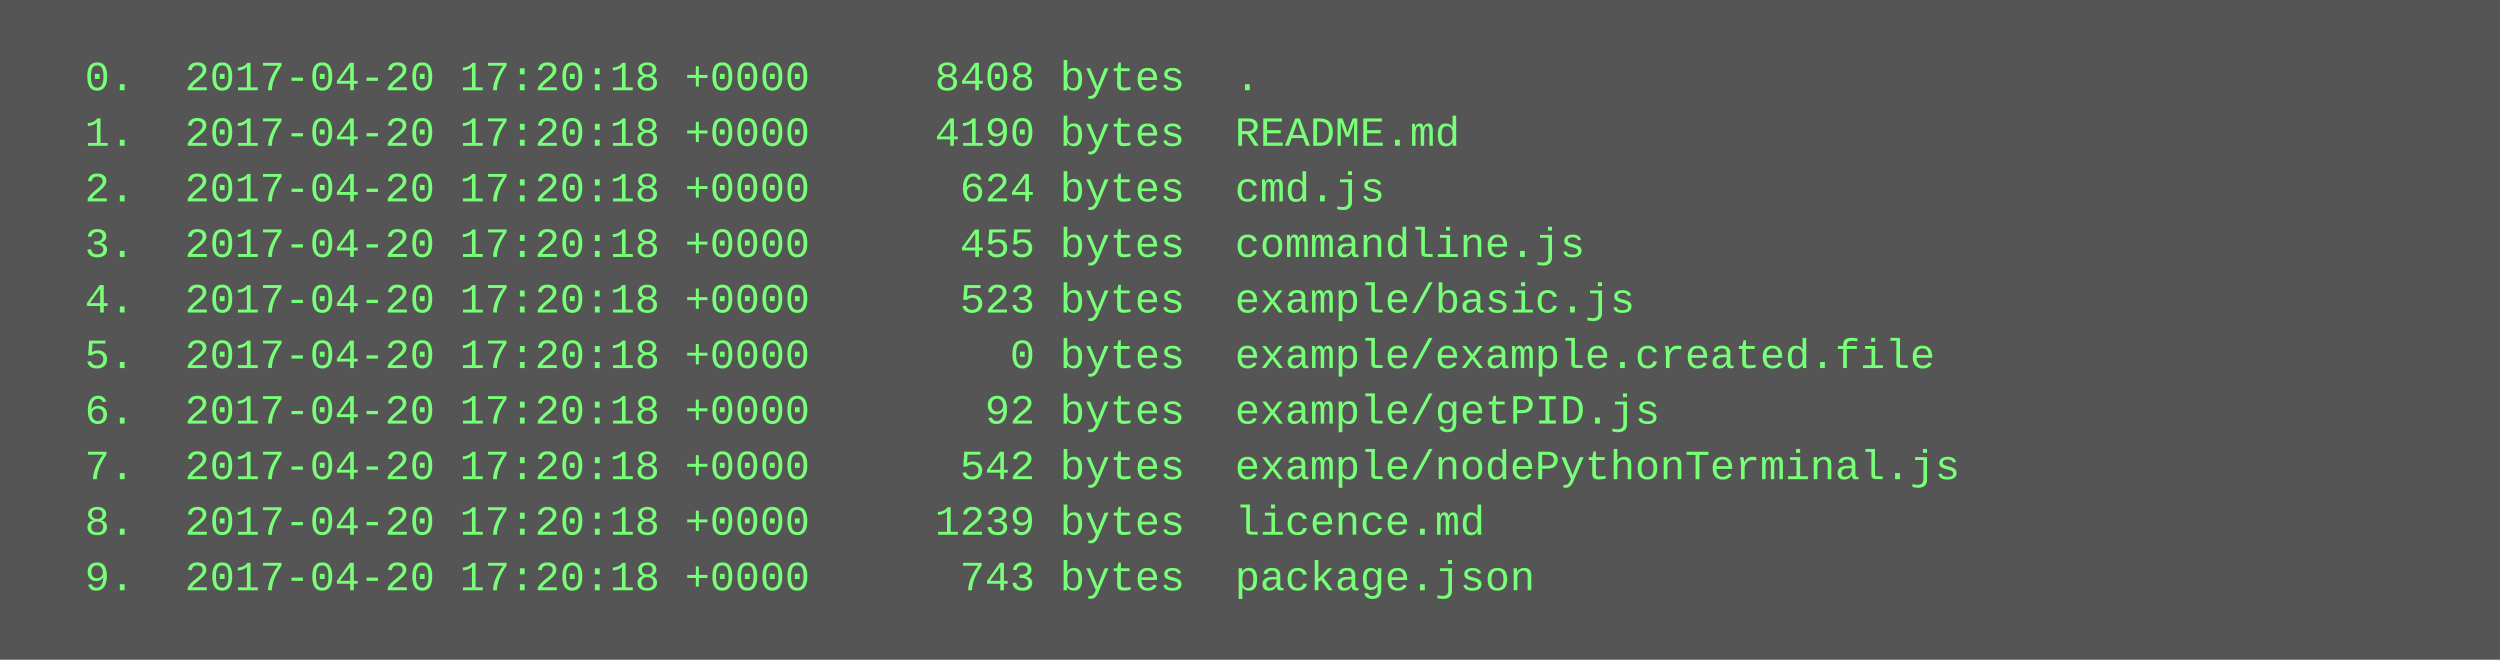
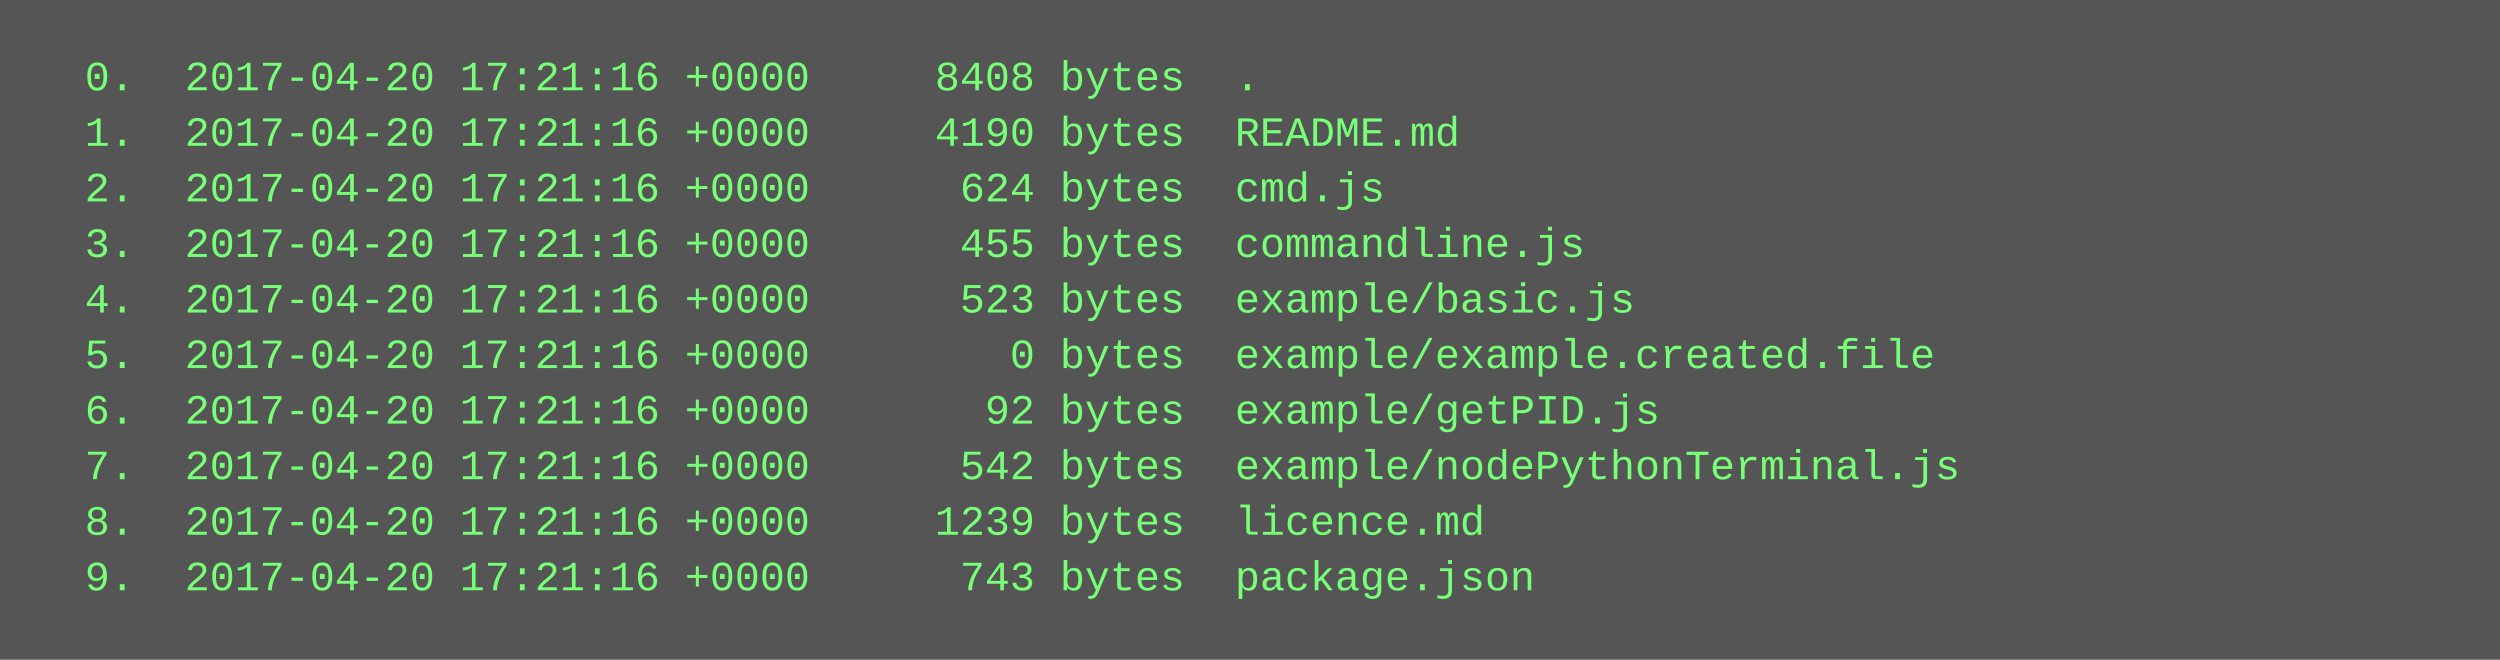
<svg xmlns="http://www.w3.org/2000/svg" height="190" width="720">
  <rect height="190" fill="#555" width="720" />
  <text fill="#7f7" font-family="Courier New" font-size="12" xml:space="preserve">
-     <tspan x="10" y="26">  0.  2017-04-20 17:20:18 +0000     8408 bytes  .</tspan>
-     <tspan x="10" y="42">  1.  2017-04-20 17:20:18 +0000     4190 bytes  README.md</tspan>
-     <tspan x="10" y="58">  2.  2017-04-20 17:20:18 +0000      624 bytes  cmd.js</tspan>
-     <tspan x="10" y="74">  3.  2017-04-20 17:20:18 +0000      455 bytes  commandline.js</tspan>
-     <tspan x="10" y="90">  4.  2017-04-20 17:20:18 +0000      523 bytes  example/basic.js</tspan>
-     <tspan x="10" y="106">  5.  2017-04-20 17:20:18 +0000        0 bytes  example/example.created.file</tspan>
-     <tspan x="10" y="122">  6.  2017-04-20 17:20:18 +0000       92 bytes  example/getPID.js</tspan>
-     <tspan x="10" y="138">  7.  2017-04-20 17:20:18 +0000      542 bytes  example/nodePythonTerminal.js</tspan>
-     <tspan x="10" y="154">  8.  2017-04-20 17:20:18 +0000     1239 bytes  licence.md</tspan>
-     <tspan x="10" y="170">  9.  2017-04-20 17:20:18 +0000      743 bytes  package.json</tspan>
+     <tspan x="10" y="26">  0.  2017-04-20 17:21:16 +0000     8408 bytes  .</tspan>
+     <tspan x="10" y="42">  1.  2017-04-20 17:21:16 +0000     4190 bytes  README.md</tspan>
+     <tspan x="10" y="58">  2.  2017-04-20 17:21:16 +0000      624 bytes  cmd.js</tspan>
+     <tspan x="10" y="74">  3.  2017-04-20 17:21:16 +0000      455 bytes  commandline.js</tspan>
+     <tspan x="10" y="90">  4.  2017-04-20 17:21:16 +0000      523 bytes  example/basic.js</tspan>
+     <tspan x="10" y="106">  5.  2017-04-20 17:21:16 +0000        0 bytes  example/example.created.file</tspan>
+     <tspan x="10" y="122">  6.  2017-04-20 17:21:16 +0000       92 bytes  example/getPID.js</tspan>
+     <tspan x="10" y="138">  7.  2017-04-20 17:21:16 +0000      542 bytes  example/nodePythonTerminal.js</tspan>
+     <tspan x="10" y="154">  8.  2017-04-20 17:21:16 +0000     1239 bytes  licence.md</tspan>
+     <tspan x="10" y="170">  9.  2017-04-20 17:21:16 +0000      743 bytes  package.json</tspan>
  </text>
</svg>
